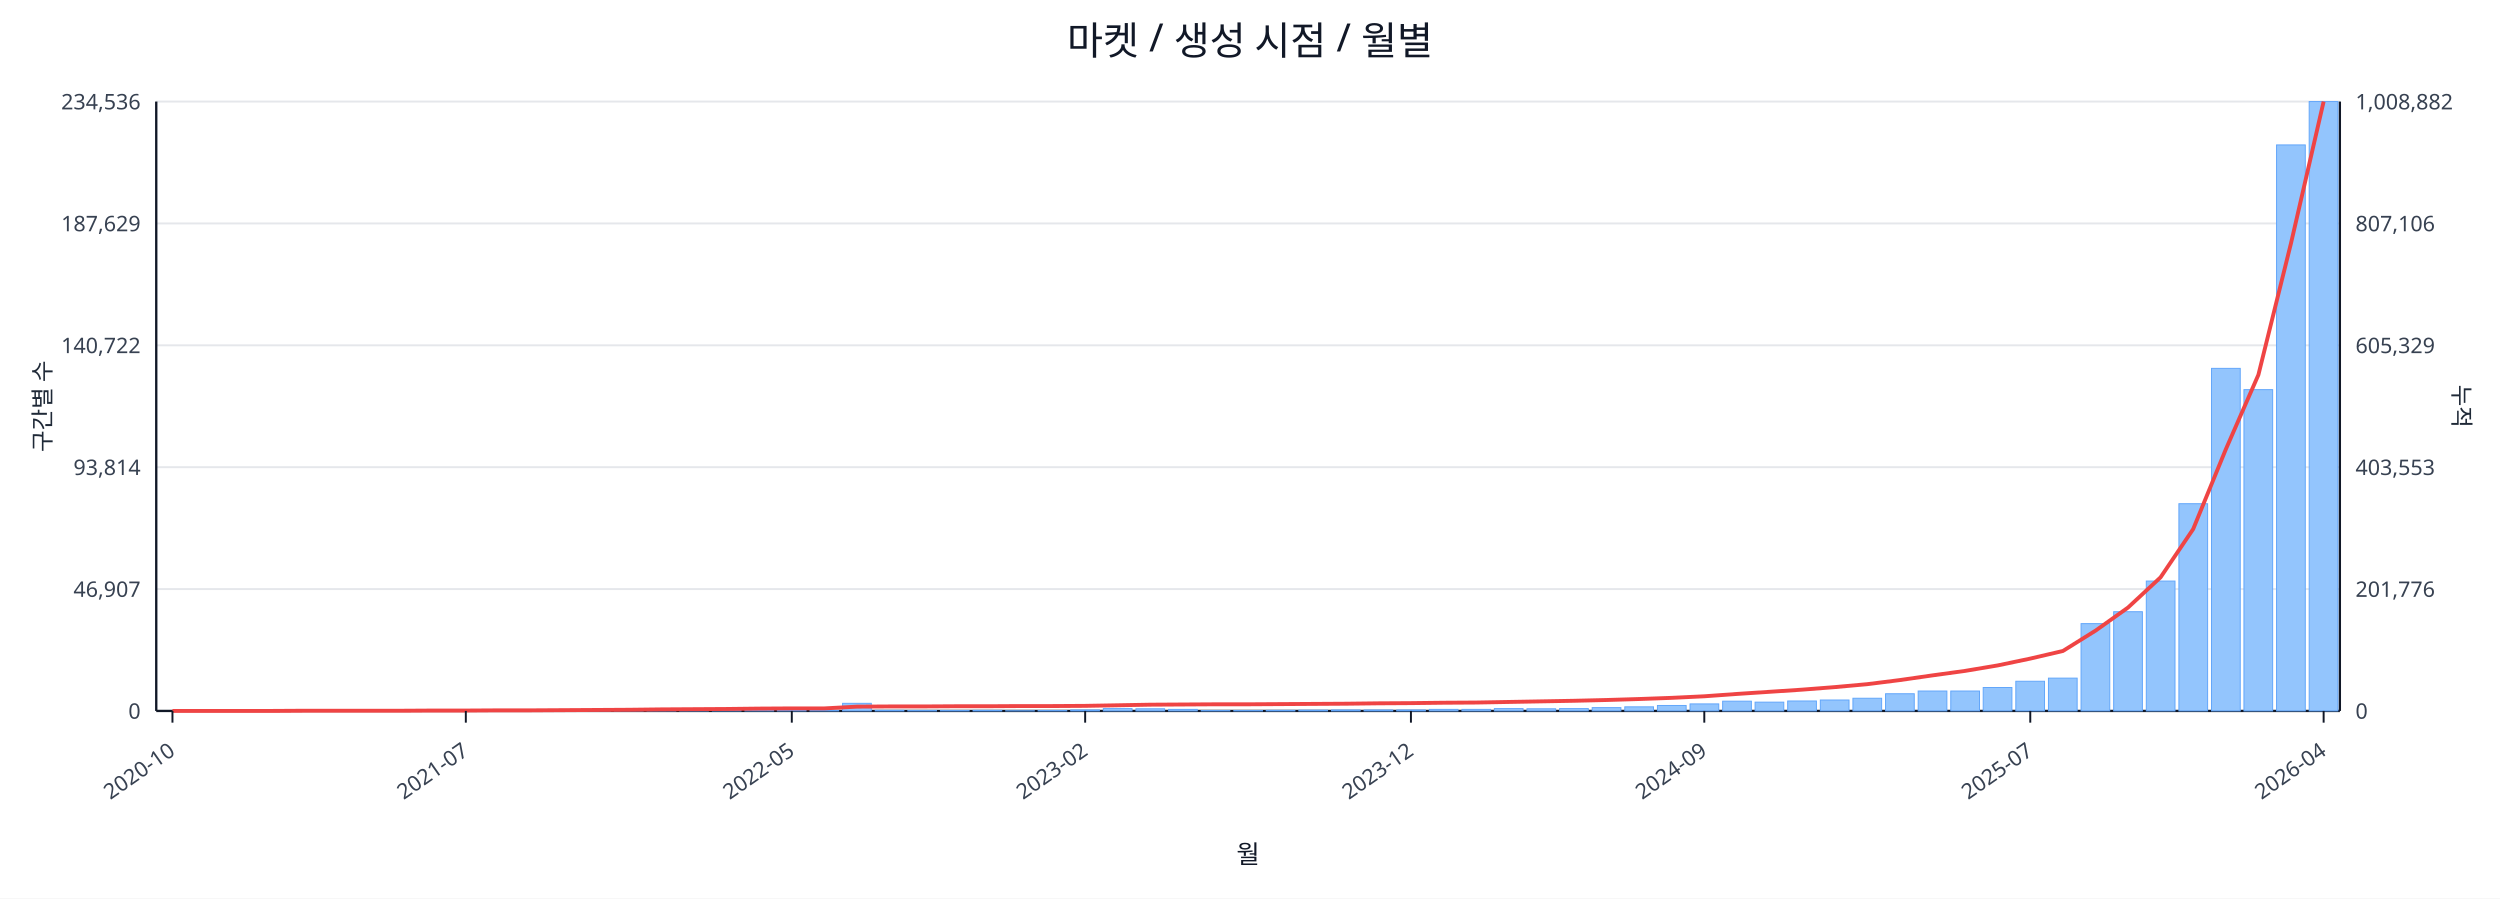
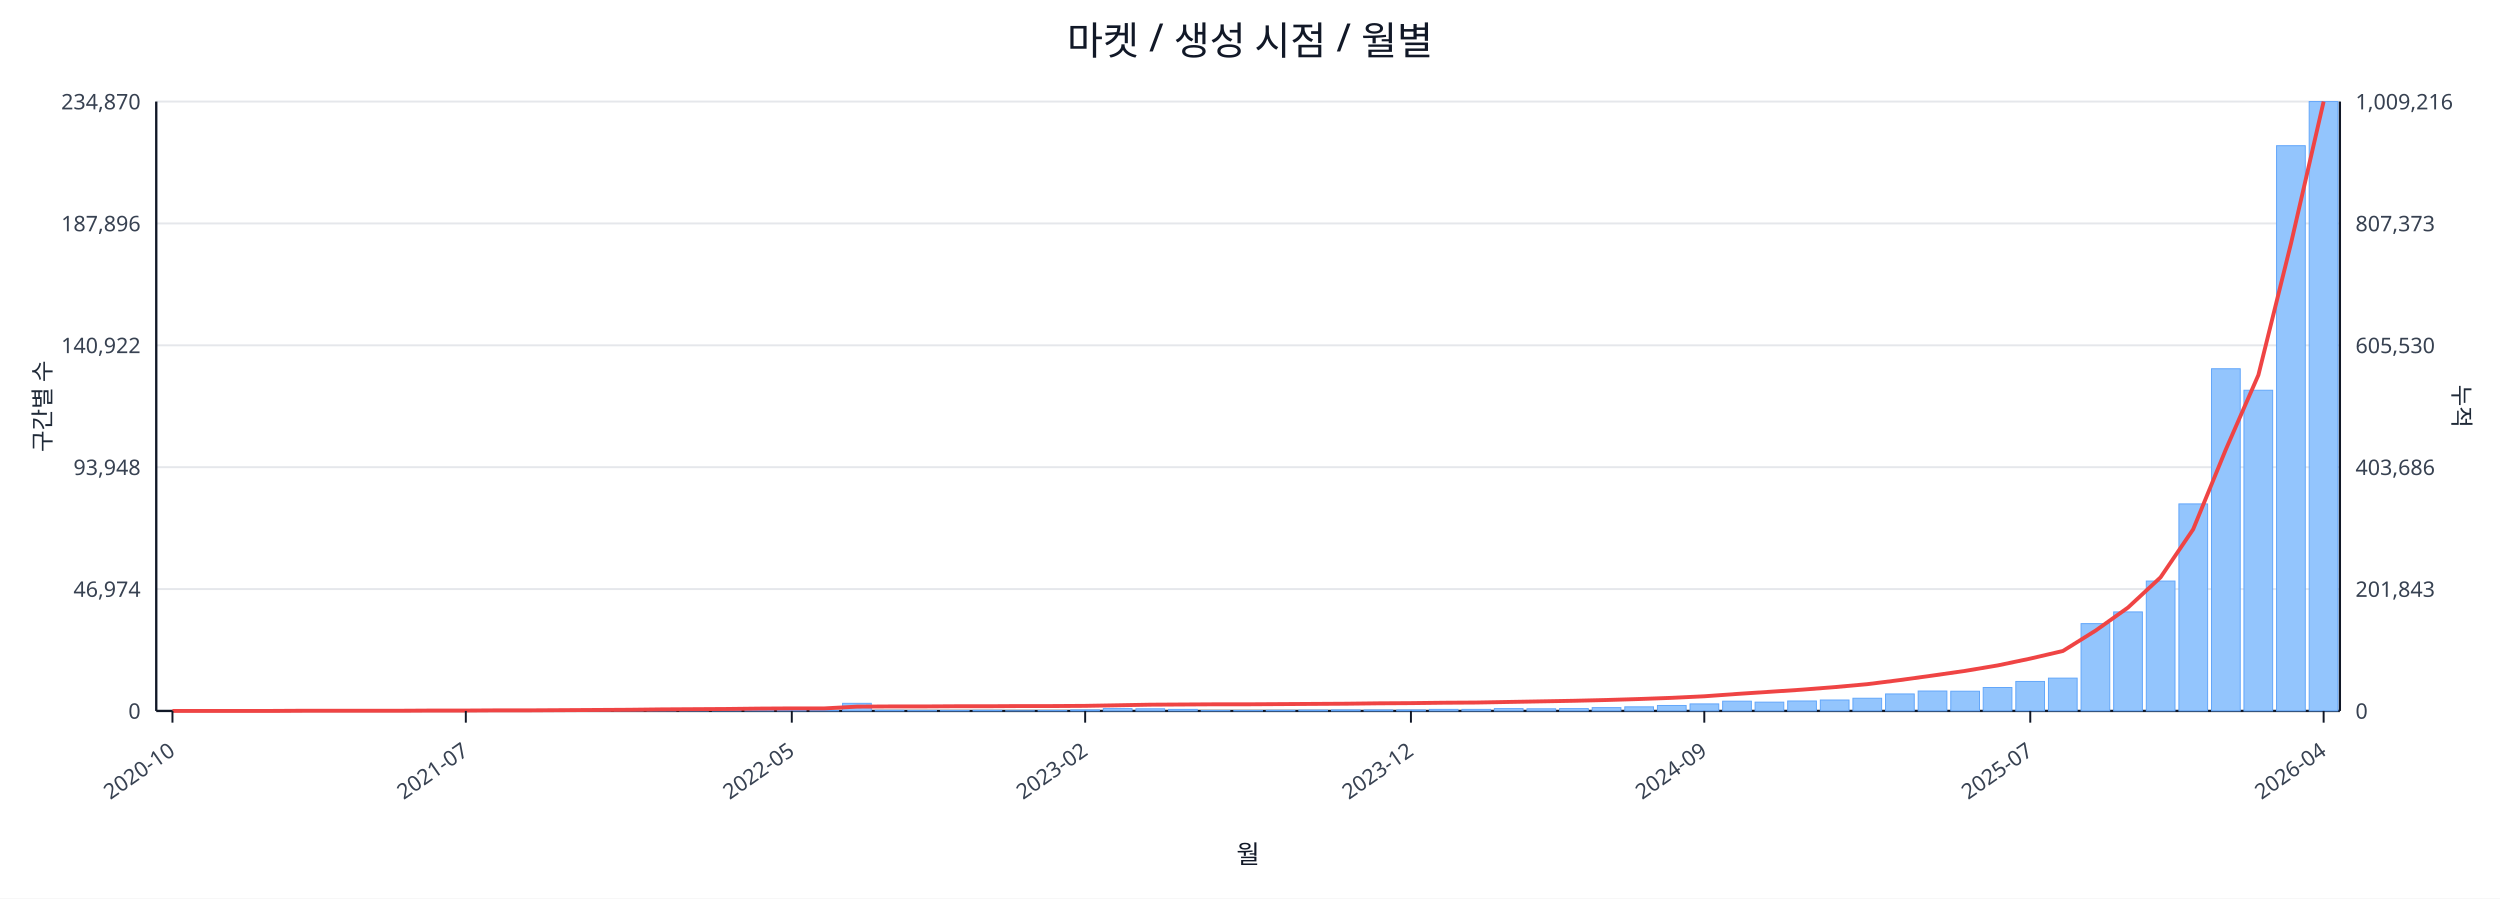
<svg xmlns="http://www.w3.org/2000/svg" width="1280" height="460" viewBox="0 0 1280 460">
  <rect x="0" y="0" width="100%" height="100%" fill="#ffffff" />
  <text x="640.0" y="28" font-size="20" text-anchor="middle" font-family="sans-serif" fill="#111827">마켓 / 생성 시점 / 월별</text>
  <line x1="80.0" y1="52.0" x2="1198.0" y2="52.0" stroke="#e5e7eb" stroke-width="1" />
-   <text x="72.0" y="56.0" font-size="11" text-anchor="end" font-family="sans-serif" fill="#374151">234,536</text>
-   <text x="1206.0" y="56.0" font-size="11" text-anchor="start" font-family="sans-serif" fill="#374151">1,008,882</text>
+   <text x="72.0" y="56.0" font-size="11" text-anchor="end" font-family="sans-serif" fill="#374151">234,870</text>
+   <text x="1206.0" y="56.0" font-size="11" text-anchor="start" font-family="sans-serif" fill="#374151">1,009,216</text>
  <line x1="80.0" y1="114.4" x2="1198.0" y2="114.4" stroke="#e5e7eb" stroke-width="1" />
-   <text x="72.0" y="118.4" font-size="11" text-anchor="end" font-family="sans-serif" fill="#374151">187,629</text>
-   <text x="1206.0" y="118.4" font-size="11" text-anchor="start" font-family="sans-serif" fill="#374151">807,106</text>
+   <text x="72.0" y="118.4" font-size="11" text-anchor="end" font-family="sans-serif" fill="#374151">187,896</text>
+   <text x="1206.0" y="118.4" font-size="11" text-anchor="start" font-family="sans-serif" fill="#374151">807,373</text>
  <line x1="80.0" y1="176.8" x2="1198.0" y2="176.8" stroke="#e5e7eb" stroke-width="1" />
-   <text x="72.0" y="180.8" font-size="11" text-anchor="end" font-family="sans-serif" fill="#374151">140,722</text>
-   <text x="1206.0" y="180.8" font-size="11" text-anchor="start" font-family="sans-serif" fill="#374151">605,329</text>
+   <text x="72.0" y="180.8" font-size="11" text-anchor="end" font-family="sans-serif" fill="#374151">140,922</text>
+   <text x="1206.0" y="180.8" font-size="11" text-anchor="start" font-family="sans-serif" fill="#374151">605,530</text>
  <line x1="80.0" y1="239.2" x2="1198.0" y2="239.2" stroke="#e5e7eb" stroke-width="1" />
-   <text x="72.0" y="243.2" font-size="11" text-anchor="end" font-family="sans-serif" fill="#374151">93,814</text>
-   <text x="1206.0" y="243.2" font-size="11" text-anchor="start" font-family="sans-serif" fill="#374151">403,553</text>
+   <text x="72.0" y="243.2" font-size="11" text-anchor="end" font-family="sans-serif" fill="#374151">93,948</text>
+   <text x="1206.0" y="243.2" font-size="11" text-anchor="start" font-family="sans-serif" fill="#374151">403,686</text>
  <line x1="80.0" y1="301.6" x2="1198.0" y2="301.6" stroke="#e5e7eb" stroke-width="1" />
-   <text x="72.0" y="305.6" font-size="11" text-anchor="end" font-family="sans-serif" fill="#374151">46,907</text>
-   <text x="1206.0" y="305.6" font-size="11" text-anchor="start" font-family="sans-serif" fill="#374151">201,776</text>
+   <text x="72.0" y="305.6" font-size="11" text-anchor="end" font-family="sans-serif" fill="#374151">46,974</text>
+   <text x="1206.0" y="305.6" font-size="11" text-anchor="start" font-family="sans-serif" fill="#374151">201,843</text>
  <line x1="80.0" y1="364.0" x2="1198.0" y2="364.0" stroke="#e5e7eb" stroke-width="1" />
  <text x="72.0" y="368.0" font-size="11" text-anchor="end" font-family="sans-serif" fill="#374151">0</text>
  <text x="1206.0" y="368.0" font-size="11" text-anchor="start" font-family="sans-serif" fill="#374151">0</text>
  <line x1="80.0" y1="364.0" x2="1198.0" y2="364.0" stroke="#111827" stroke-width="1.2" />
  <line x1="80.0" y1="52.0" x2="80.0" y2="364.0" stroke="#111827" stroke-width="1.2" />
  <line x1="1198.0" y1="52.0" x2="1198.0" y2="364.0" stroke="#111827" stroke-width="1.2" />
  <rect x="81.0" y="364.0" width="14.7" height="0.0" fill="#93c5fd" stroke="#60a5fa" stroke-width="0.5" />
  <rect x="97.7" y="364.0" width="14.7" height="0.0" fill="#93c5fd" stroke="#60a5fa" stroke-width="0.5" />
  <rect x="114.4" y="364.0" width="14.7" height="0.0" fill="#93c5fd" stroke="#60a5fa" stroke-width="0.5" />
  <rect x="131.1" y="363.9" width="14.7" height="0.1" fill="#93c5fd" stroke="#60a5fa" stroke-width="0.5" />
  <rect x="147.7" y="363.9" width="14.7" height="0.1" fill="#93c5fd" stroke="#60a5fa" stroke-width="0.5" />
  <rect x="164.4" y="363.9" width="14.7" height="0.1" fill="#93c5fd" stroke="#60a5fa" stroke-width="0.5" />
  <rect x="181.1" y="363.9" width="14.7" height="0.1" fill="#93c5fd" stroke="#60a5fa" stroke-width="0.5" />
  <rect x="197.8" y="363.8" width="14.7" height="0.2" fill="#93c5fd" stroke="#60a5fa" stroke-width="0.5" />
  <rect x="214.5" y="363.7" width="14.7" height="0.3" fill="#93c5fd" stroke="#60a5fa" stroke-width="0.5" />
  <rect x="231.2" y="363.9" width="14.7" height="0.1" fill="#93c5fd" stroke="#60a5fa" stroke-width="0.5" />
  <rect x="247.9" y="363.8" width="14.7" height="0.2" fill="#93c5fd" stroke="#60a5fa" stroke-width="0.5" />
  <rect x="264.6" y="363.9" width="14.7" height="0.1" fill="#93c5fd" stroke="#60a5fa" stroke-width="0.5" />
  <rect x="281.2" y="363.7" width="14.7" height="0.3" fill="#93c5fd" stroke="#60a5fa" stroke-width="0.5" />
  <rect x="297.9" y="363.5" width="14.7" height="0.5" fill="#93c5fd" stroke="#60a5fa" stroke-width="0.5" />
  <rect x="314.6" y="363.5" width="14.7" height="0.5" fill="#93c5fd" stroke="#60a5fa" stroke-width="0.5" />
  <rect x="331.3" y="363.2" width="14.7" height="0.8" fill="#93c5fd" stroke="#60a5fa" stroke-width="0.5" />
  <rect x="348.0" y="363.6" width="14.7" height="0.4" fill="#93c5fd" stroke="#60a5fa" stroke-width="0.5" />
  <rect x="364.7" y="363.4" width="14.7" height="0.6" fill="#93c5fd" stroke="#60a5fa" stroke-width="0.5" />
  <rect x="381.4" y="363.4" width="14.7" height="0.6" fill="#93c5fd" stroke="#60a5fa" stroke-width="0.5" />
  <rect x="398.0" y="363.6" width="14.7" height="0.4" fill="#93c5fd" stroke="#60a5fa" stroke-width="0.5" />
  <rect x="414.7" y="363.8" width="14.7" height="0.2" fill="#93c5fd" stroke="#60a5fa" stroke-width="0.5" />
  <rect x="431.4" y="360.1" width="14.7" height="3.9" fill="#93c5fd" stroke="#60a5fa" stroke-width="0.5" />
  <rect x="448.1" y="363.7" width="14.7" height="0.3" fill="#93c5fd" stroke="#60a5fa" stroke-width="0.5" />
  <rect x="464.8" y="363.8" width="14.7" height="0.2" fill="#93c5fd" stroke="#60a5fa" stroke-width="0.5" />
  <rect x="481.5" y="363.8" width="14.7" height="0.2" fill="#93c5fd" stroke="#60a5fa" stroke-width="0.5" />
  <rect x="498.2" y="363.7" width="14.7" height="0.3" fill="#93c5fd" stroke="#60a5fa" stroke-width="0.5" />
  <rect x="514.9" y="363.9" width="14.7" height="0.1" fill="#93c5fd" stroke="#60a5fa" stroke-width="0.5" />
  <rect x="531.5" y="363.8" width="14.7" height="0.2" fill="#93c5fd" stroke="#60a5fa" stroke-width="0.5" />
  <rect x="548.2" y="363.5" width="14.7" height="0.5" fill="#93c5fd" stroke="#60a5fa" stroke-width="0.5" />
  <rect x="564.9" y="362.8" width="14.7" height="1.2" fill="#93c5fd" stroke="#60a5fa" stroke-width="0.5" />
  <rect x="581.6" y="362.9" width="14.7" height="1.1" fill="#93c5fd" stroke="#60a5fa" stroke-width="0.5" />
  <rect x="598.3" y="363.2" width="14.7" height="0.8" fill="#93c5fd" stroke="#60a5fa" stroke-width="0.5" />
  <rect x="615.0" y="363.8" width="14.7" height="0.2" fill="#93c5fd" stroke="#60a5fa" stroke-width="0.5" />
  <rect x="631.7" y="363.8" width="14.7" height="0.2" fill="#93c5fd" stroke="#60a5fa" stroke-width="0.5" />
  <rect x="648.3" y="363.7" width="14.7" height="0.3" fill="#93c5fd" stroke="#60a5fa" stroke-width="0.5" />
  <rect x="665.0" y="363.6" width="14.7" height="0.4" fill="#93c5fd" stroke="#60a5fa" stroke-width="0.5" />
  <rect x="681.7" y="363.5" width="14.7" height="0.5" fill="#93c5fd" stroke="#60a5fa" stroke-width="0.5" />
  <rect x="698.4" y="363.5" width="14.7" height="0.5" fill="#93c5fd" stroke="#60a5fa" stroke-width="0.5" />
  <rect x="715.1" y="363.5" width="14.7" height="0.5" fill="#93c5fd" stroke="#60a5fa" stroke-width="0.5" />
  <rect x="731.8" y="363.2" width="14.7" height="0.8" fill="#93c5fd" stroke="#60a5fa" stroke-width="0.5" />
  <rect x="748.5" y="363.2" width="14.7" height="0.8" fill="#93c5fd" stroke="#60a5fa" stroke-width="0.5" />
  <rect x="765.1" y="362.8" width="14.7" height="1.2" fill="#93c5fd" stroke="#60a5fa" stroke-width="0.5" />
  <rect x="781.8" y="362.9" width="14.7" height="1.1" fill="#93c5fd" stroke="#60a5fa" stroke-width="0.5" />
  <rect x="798.5" y="362.8" width="14.7" height="1.2" fill="#93c5fd" stroke="#60a5fa" stroke-width="0.5" />
  <rect x="815.2" y="362.3" width="14.7" height="1.7" fill="#93c5fd" stroke="#60a5fa" stroke-width="0.5" />
  <rect x="831.9" y="361.9" width="14.7" height="2.1" fill="#93c5fd" stroke="#60a5fa" stroke-width="0.5" />
  <rect x="848.6" y="361.2" width="14.7" height="2.8" fill="#93c5fd" stroke="#60a5fa" stroke-width="0.5" />
  <rect x="865.3" y="360.4" width="14.7" height="3.6" fill="#93c5fd" stroke="#60a5fa" stroke-width="0.5" />
  <rect x="882.0" y="359.0" width="14.7" height="5.0" fill="#93c5fd" stroke="#60a5fa" stroke-width="0.5" />
  <rect x="898.6" y="359.5" width="14.7" height="4.5" fill="#93c5fd" stroke="#60a5fa" stroke-width="0.5" />
  <rect x="915.3" y="358.9" width="14.7" height="5.1" fill="#93c5fd" stroke="#60a5fa" stroke-width="0.5" />
  <rect x="932.0" y="358.4" width="14.7" height="5.6" fill="#93c5fd" stroke="#60a5fa" stroke-width="0.5" />
  <rect x="948.7" y="357.5" width="14.7" height="6.5" fill="#93c5fd" stroke="#60a5fa" stroke-width="0.5" />
-   <rect x="965.4" y="355.2" width="14.7" height="8.8" fill="#93c5fd" stroke="#60a5fa" stroke-width="0.5" />
+   <rect x="965.4" y="355.3" width="14.7" height="8.7" fill="#93c5fd" stroke="#60a5fa" stroke-width="0.5" />
  <rect x="982.1" y="353.8" width="14.7" height="10.2" fill="#93c5fd" stroke="#60a5fa" stroke-width="0.5" />
-   <rect x="998.8" y="353.8" width="14.7" height="10.2" fill="#93c5fd" stroke="#60a5fa" stroke-width="0.5" />
+   <rect x="998.8" y="353.9" width="14.7" height="10.1" fill="#93c5fd" stroke="#60a5fa" stroke-width="0.5" />
  <rect x="1015.4" y="352.0" width="14.7" height="12.0" fill="#93c5fd" stroke="#60a5fa" stroke-width="0.5" />
-   <rect x="1032.1" y="348.8" width="14.7" height="15.2" fill="#93c5fd" stroke="#60a5fa" stroke-width="0.5" />
+   <rect x="1032.1" y="348.9" width="14.7" height="15.1" fill="#93c5fd" stroke="#60a5fa" stroke-width="0.5" />
  <rect x="1048.8" y="347.2" width="14.7" height="16.8" fill="#93c5fd" stroke="#60a5fa" stroke-width="0.5" />
  <rect x="1065.5" y="319.3" width="14.7" height="44.7" fill="#93c5fd" stroke="#60a5fa" stroke-width="0.5" />
-   <rect x="1082.2" y="313.2" width="14.7" height="50.8" fill="#93c5fd" stroke="#60a5fa" stroke-width="0.5" />
+   <rect x="1082.2" y="313.3" width="14.7" height="50.7" fill="#93c5fd" stroke="#60a5fa" stroke-width="0.5" />
  <rect x="1098.9" y="297.5" width="14.7" height="66.5" fill="#93c5fd" stroke="#60a5fa" stroke-width="0.5" />
-   <rect x="1115.6" y="257.9" width="14.7" height="106.1" fill="#93c5fd" stroke="#60a5fa" stroke-width="0.5" />
-   <rect x="1132.3" y="188.6" width="14.7" height="175.4" fill="#93c5fd" stroke="#60a5fa" stroke-width="0.5" />
-   <rect x="1148.9" y="199.5" width="14.7" height="164.5" fill="#93c5fd" stroke="#60a5fa" stroke-width="0.5" />
-   <rect x="1165.6" y="74.2" width="14.7" height="289.8" fill="#93c5fd" stroke="#60a5fa" stroke-width="0.5" />
+   <rect x="1115.6" y="258.0" width="14.7" height="106.0" fill="#93c5fd" stroke="#60a5fa" stroke-width="0.5" />
+   <rect x="1132.3" y="188.8" width="14.7" height="175.2" fill="#93c5fd" stroke="#60a5fa" stroke-width="0.5" />
+   <rect x="1148.9" y="199.8" width="14.7" height="164.2" fill="#93c5fd" stroke="#60a5fa" stroke-width="0.5" />
+   <rect x="1165.6" y="74.6" width="14.7" height="289.4" fill="#93c5fd" stroke="#60a5fa" stroke-width="0.5" />
  <rect x="1182.3" y="52.0" width="14.7" height="312.0" fill="#93c5fd" stroke="#60a5fa" stroke-width="0.5" />
-   <polyline fill="none" stroke="#ef4444" stroke-width="2" points="88.3,364.0 105.0,364.0 121.7,364.0 138.4,364.0 155.1,363.9 171.8,363.9 188.5,363.9 205.1,363.9 221.8,363.8 238.5,363.8 255.2,363.7 271.9,363.7 288.6,363.6 305.3,363.5 322.0,363.4 338.6,363.2 355.3,363.1 372.0,363.0 388.7,362.8 405.4,362.7 422.1,362.7 438.8,361.8 455.4,361.7 472.1,361.7 488.8,361.6 505.5,361.6 522.2,361.5 538.9,361.5 555.6,361.4 572.3,361.1 588.9,360.8 605.6,360.7 622.3,360.6 639.0,360.6 655.7,360.5 672.4,360.4 689.1,360.3 705.7,360.1 722.4,360.0 739.1,359.8 755.8,359.7 772.5,359.4 789.2,359.1 805.9,358.8 822.6,358.4 839.2,357.9 855.9,357.3 872.6,356.5 889.3,355.3 906.0,354.2 922.7,353.1 939.4,351.8 956.0,350.3 972.7,348.2 989.4,345.8 1006.1,343.5 1022.8,340.7 1039.5,337.2 1056.2,333.3 1072.9,322.9 1089.5,311.1 1106.2,295.6 1122.9,270.9 1139.6,230.1 1156.3,191.9 1173.0,124.5 1189.7,52.0" />
+   <polyline fill="none" stroke="#ef4444" stroke-width="2" points="88.3,364.0 105.0,364.0 121.7,364.0 138.4,364.0 155.1,363.9 171.8,363.9 188.5,363.9 205.1,363.9 221.8,363.8 238.5,363.8 255.2,363.7 271.9,363.7 288.6,363.6 305.3,363.5 322.0,363.4 338.6,363.2 355.3,363.1 372.0,363.0 388.7,362.8 405.4,362.7 422.1,362.7 438.8,361.8 455.4,361.7 472.1,361.7 488.8,361.6 505.5,361.6 522.2,361.5 538.9,361.5 555.6,361.4 572.3,361.1 588.9,360.8 605.6,360.7 622.3,360.6 639.0,360.6 655.7,360.5 672.4,360.4 689.1,360.3 705.7,360.1 722.4,360.0 739.1,359.8 755.8,359.7 772.5,359.4 789.2,359.1 805.9,358.8 822.6,358.4 839.2,357.9 855.9,357.3 872.6,356.5 889.3,355.3 906.0,354.2 922.7,353.1 939.4,351.8 956.0,350.3 972.7,348.2 989.4,345.9 1006.1,343.5 1022.8,340.7 1039.5,337.2 1056.2,333.3 1072.9,322.9 1089.5,311.1 1106.2,295.6 1122.9,271.0 1139.6,230.2 1156.3,192.0 1173.0,124.6 1189.7,52.0" />
  <line x1="88.3" y1="364.0" x2="88.3" y2="370.0" stroke="#111827" stroke-width="1" />
  <text x="90.3" y="386.0" font-size="11" text-anchor="end" transform="rotate(-35 90.3 386.0)" font-family="sans-serif" fill="#374151">2020-10</text>
  <line x1="238.5" y1="364.0" x2="238.5" y2="370.0" stroke="#111827" stroke-width="1" />
  <text x="240.5" y="386.0" font-size="11" text-anchor="end" transform="rotate(-35 240.5 386.0)" font-family="sans-serif" fill="#374151">2021-07</text>
  <line x1="405.4" y1="364.0" x2="405.4" y2="370.0" stroke="#111827" stroke-width="1" />
  <text x="407.4" y="386.0" font-size="11" text-anchor="end" transform="rotate(-35 407.4 386.0)" font-family="sans-serif" fill="#374151">2022-05</text>
  <line x1="555.6" y1="364.0" x2="555.6" y2="370.0" stroke="#111827" stroke-width="1" />
  <text x="557.6" y="386.0" font-size="11" text-anchor="end" transform="rotate(-35 557.6 386.0)" font-family="sans-serif" fill="#374151">2023-02</text>
  <line x1="722.4" y1="364.0" x2="722.4" y2="370.0" stroke="#111827" stroke-width="1" />
  <text x="724.4" y="386.0" font-size="11" text-anchor="end" transform="rotate(-35 724.4 386.0)" font-family="sans-serif" fill="#374151">2023-12</text>
  <line x1="872.6" y1="364.0" x2="872.6" y2="370.0" stroke="#111827" stroke-width="1" />
  <text x="874.6" y="386.0" font-size="11" text-anchor="end" transform="rotate(-35 874.6 386.0)" font-family="sans-serif" fill="#374151">2024-09</text>
  <line x1="1039.5" y1="364.0" x2="1039.5" y2="370.0" stroke="#111827" stroke-width="1" />
  <text x="1041.5" y="386.0" font-size="11" text-anchor="end" transform="rotate(-35 1041.5 386.0)" font-family="sans-serif" fill="#374151">2025-07</text>
  <line x1="1189.7" y1="364.0" x2="1189.7" y2="370.0" stroke="#111827" stroke-width="1" />
  <text x="1191.7" y="386.0" font-size="11" text-anchor="end" transform="rotate(-35 1191.7 386.0)" font-family="sans-serif" fill="#374151">2026-04</text>
  <text x="26" y="208.0" font-size="12" transform="rotate(-90 26 208.0)" text-anchor="middle" font-family="sans-serif" fill="#1f2937">구간별 수</text>
  <text x="1256.0" y="208.0" font-size="12" transform="rotate(90 1256.0 208.0)" text-anchor="middle" font-family="sans-serif" fill="#1f2937">누적</text>
  <text x="639.0" y="442.0" font-size="13" text-anchor="middle" font-family="sans-serif" fill="#111827">월</text>
</svg>
